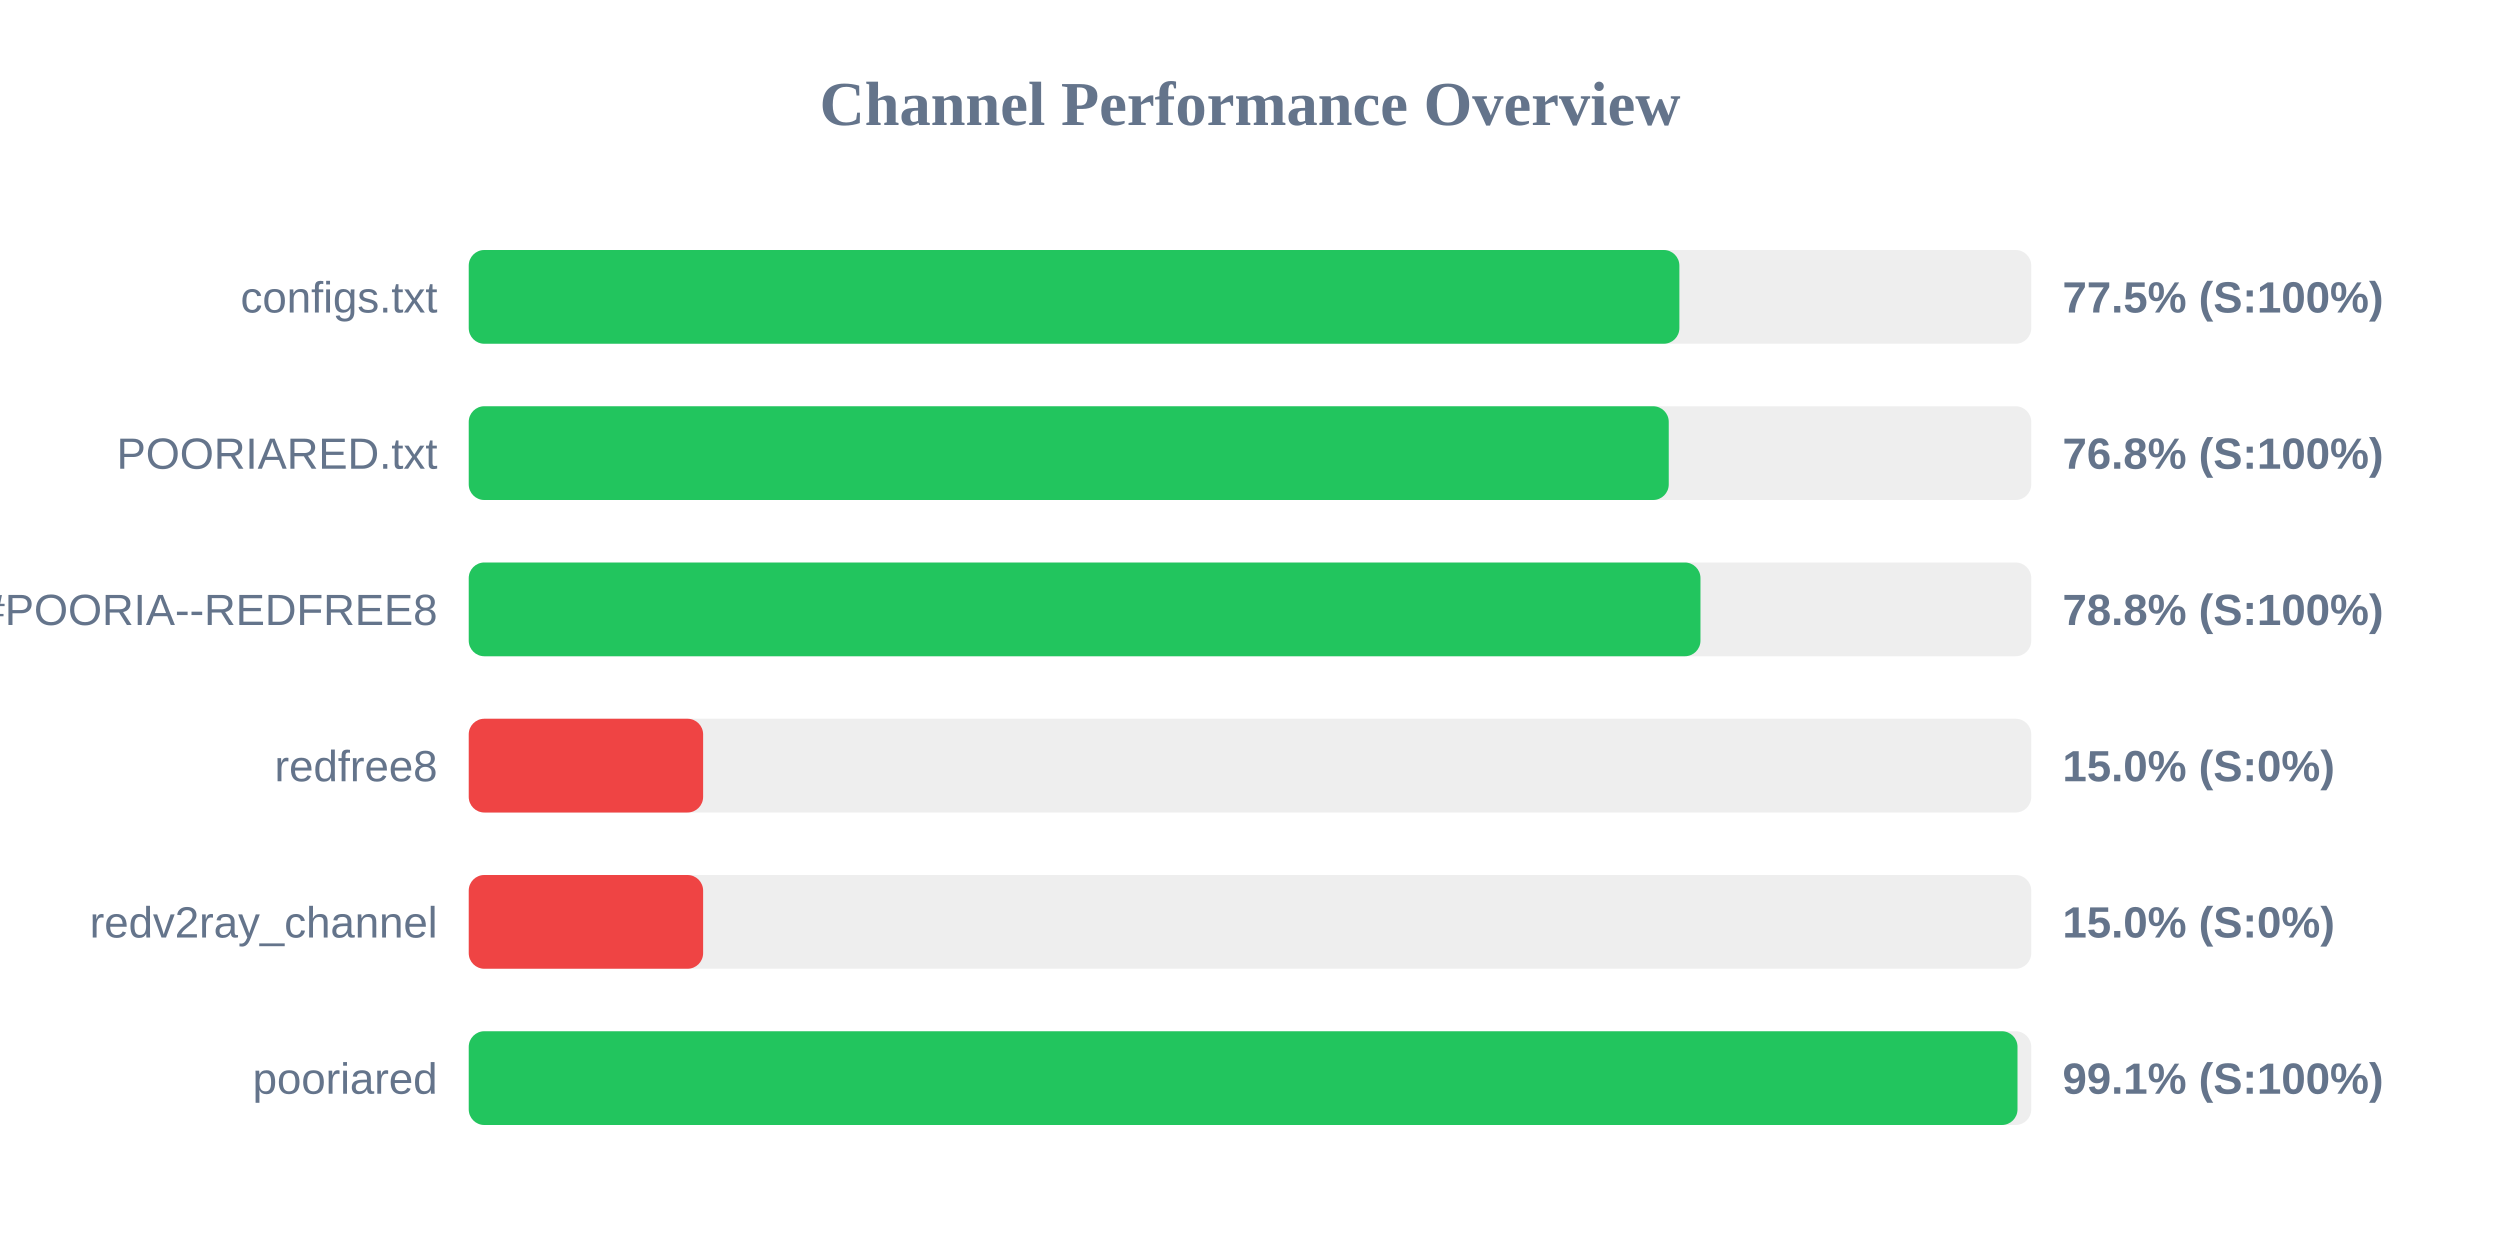
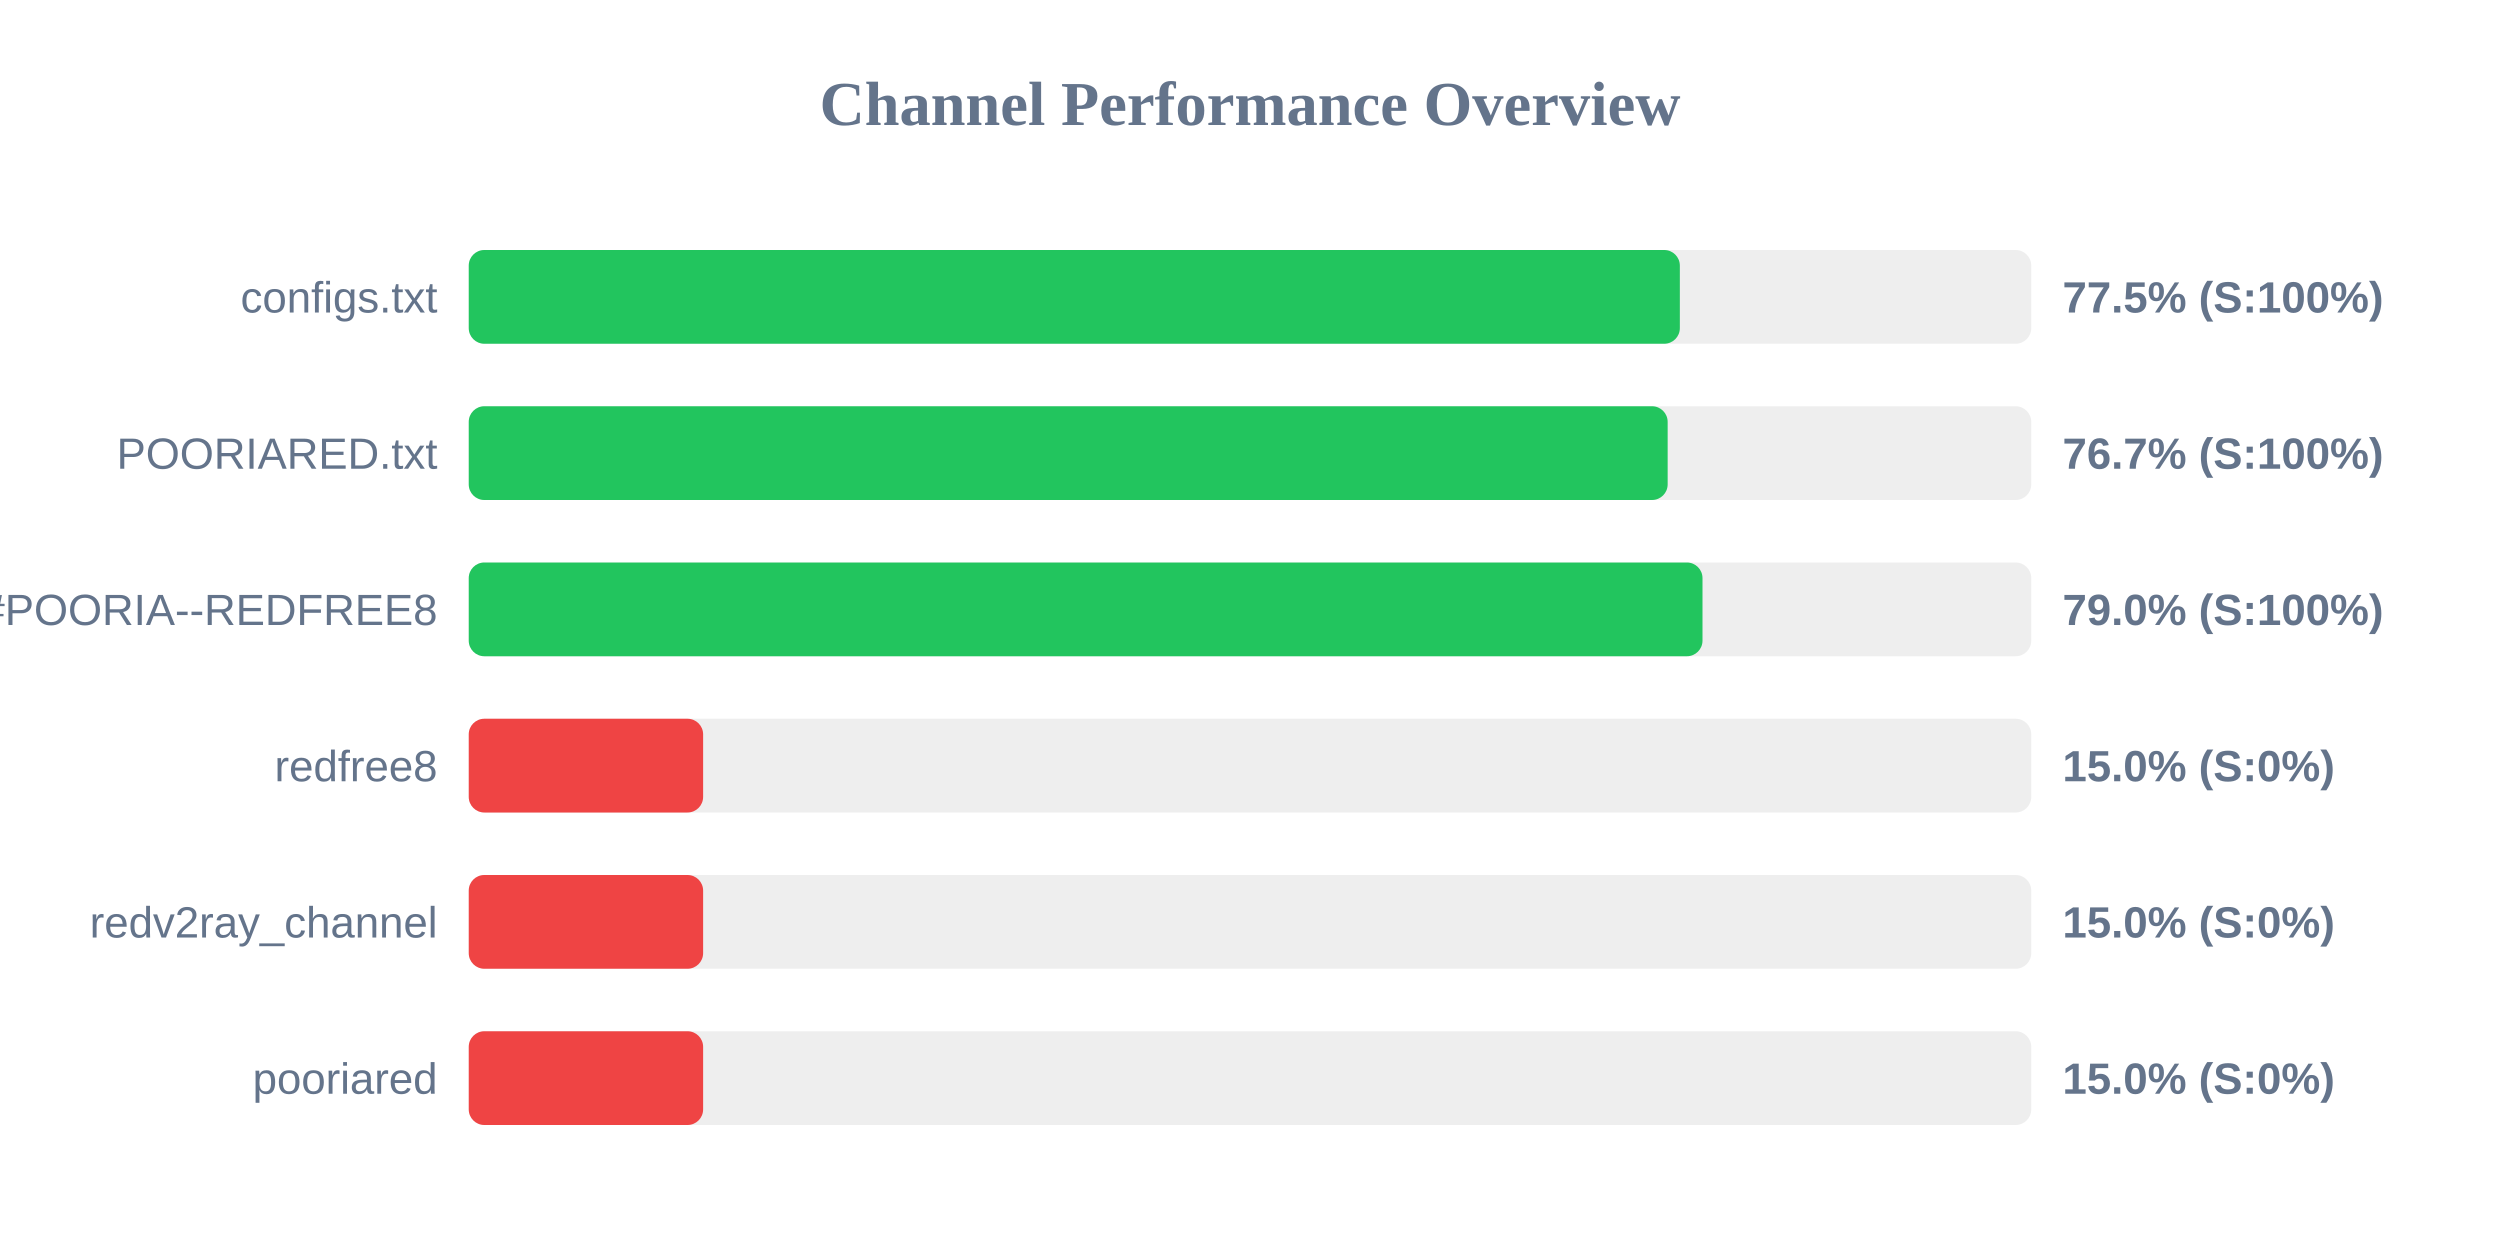
<svg xmlns="http://www.w3.org/2000/svg" width="800" height="400" version="1.1">
  <style>
        .row { font: 14px Arial; fill: #64748b; }
        .score { font: bold 14px Arial; fill: #64748b; }
    </style>
  <text x="400" y="40" text-anchor="middle" font-size="20px" font-weight="bold" fill="#64748b">Channel Performance Overview</text>
  <rect x="150" y="80" width="500" height="30" fill="#eee" rx="5" />
-   <rect x="150" y="80" width="387.4" height="30" fill="#22c55e" rx="5" />
+   <rect x="150" y="80" width="387.55" height="30" fill="#22c55e" rx="5" />
  <text x="140" y="100" text-anchor="end" class="row">configs.txt</text>
  <text x="660" y="100" text-anchor="start" class="score">77.5% (S:100%)</text>
  <rect x="150" y="130" width="500" height="30" fill="#eee" rx="5" />
-   <rect x="150" y="130" width="384.0" height="30" fill="#22c55e" rx="5" />
+   <rect x="150" y="130" width="383.65" height="30" fill="#22c55e" rx="5" />
  <text x="140" y="150" text-anchor="end" class="row">POORIARED.txt</text>
-   <text x="660" y="150" text-anchor="start" class="score">76.8% (S:100%)</text>
+   <text x="660" y="150" text-anchor="start" class="score">76.7% (S:100%)</text>
  <rect x="150" y="180" width="500" height="30" fill="#eee" rx="5" />
-   <rect x="150" y="180" width="394.15" height="30" fill="#22c55e" rx="5" />
+   <rect x="150" y="180" width="394.8" height="30" fill="#22c55e" rx="5" />
  <text x="140" y="200" text-anchor="end" class="row">POORIA--REDFREE8.txt#POORIA--REDFREE8</text>
-   <text x="660" y="200" text-anchor="start" class="score">78.8% (S:100%)</text>
+   <text x="660" y="200" text-anchor="start" class="score">79.0% (S:100%)</text>
  <rect x="150" y="230" width="500" height="30" fill="#eee" rx="5" />
  <rect x="150" y="230" width="75.0" height="30" fill="#ef4444" rx="5" />
  <text x="140" y="250" text-anchor="end" class="row">redfree8</text>
  <text x="660" y="250" text-anchor="start" class="score">15.0% (S:0%)</text>
  <rect x="150" y="280" width="500" height="30" fill="#eee" rx="5" />
  <rect x="150" y="280" width="75.0" height="30" fill="#ef4444" rx="5" />
  <text x="140" y="300" text-anchor="end" class="row">redv2ray_channel</text>
  <text x="660" y="300" text-anchor="start" class="score">15.0% (S:0%)</text>
  <rect x="150" y="330" width="500" height="30" fill="#eee" rx="5" />
-   <rect x="150" y="330" width="495.6" height="30" fill="#22c55e" rx="5" />
+   <rect x="150" y="330" width="75.0" height="30" fill="#ef4444" rx="5" />
  <text x="140" y="350" text-anchor="end" class="row">pooriared</text>
-   <text x="660" y="350" text-anchor="start" class="score">99.1% (S:100%)</text>
+   <text x="660" y="350" text-anchor="start" class="score">15.0% (S:0%)</text>
</svg>
